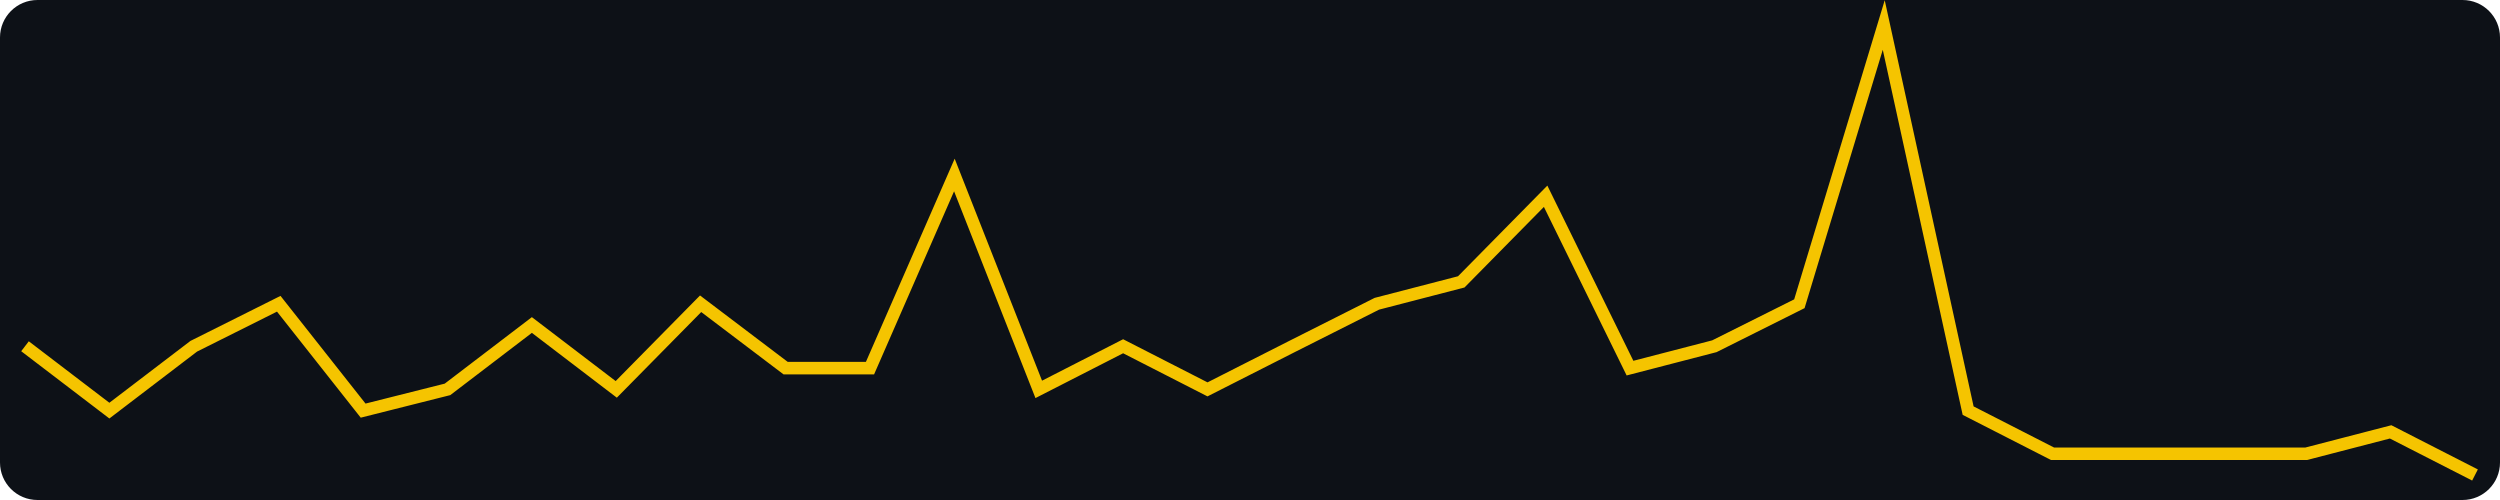
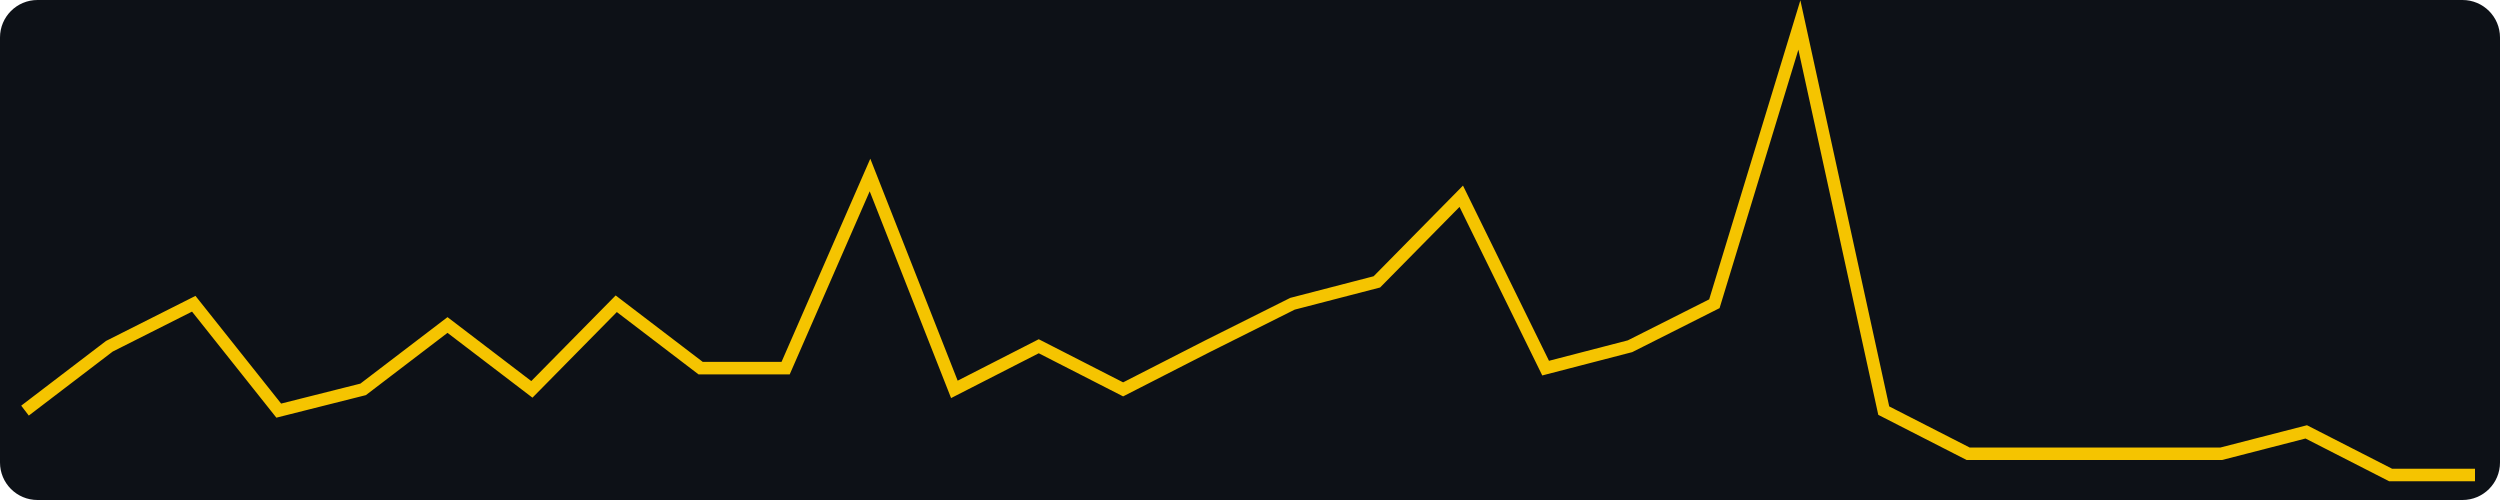
<svg xmlns="http://www.w3.org/2000/svg" width="400" height="80" viewBox="0 0 400 80" role="img" aria-label="views, last 30 days, max 21">
  <rect width="400" height="80" fill="#0d1117" rx="6" />
-   <polyline fill="none" stroke="#f5c400" stroke-width="2" points="4.0,55.4 17.5,65.7 31.0,55.4 44.6,48.6 58.1,65.7 71.6,62.3 85.1,52.0 98.6,62.3 112.1,48.6 125.7,58.9 139.2,58.9 152.7,28.0 166.2,62.3 179.7,55.4 193.2,62.3 206.8,55.4 220.3,48.6 233.8,45.1 247.3,31.4 260.8,58.9 274.3,55.4 287.9,48.6 301.4,4.0 314.9,65.7 328.4,72.6 341.9,72.6 355.4,72.6 369.0,72.6 382.5,69.1 396.0,76.0" />
+   <polyline fill="none" stroke="#f5c400" stroke-width="2" points="4.0,65.7 17.5,55.4 31.0,48.6 44.6,65.7 58.1,62.3 71.6,52.0 85.1,62.3 98.6,48.6 112.1,58.9 125.7,58.9 139.2,28.0 152.7,62.3 166.2,55.4 179.7,62.3 193.2,55.4 206.8,48.6 220.3,45.1 233.8,31.4 247.3,58.9 260.8,55.4 274.3,48.6 287.9,4.0 301.4,65.7 314.9,72.6 328.4,72.6 341.9,72.6 355.4,72.6 369.0,69.1 382.5,76.0 396.0,76.0" />
</svg>
